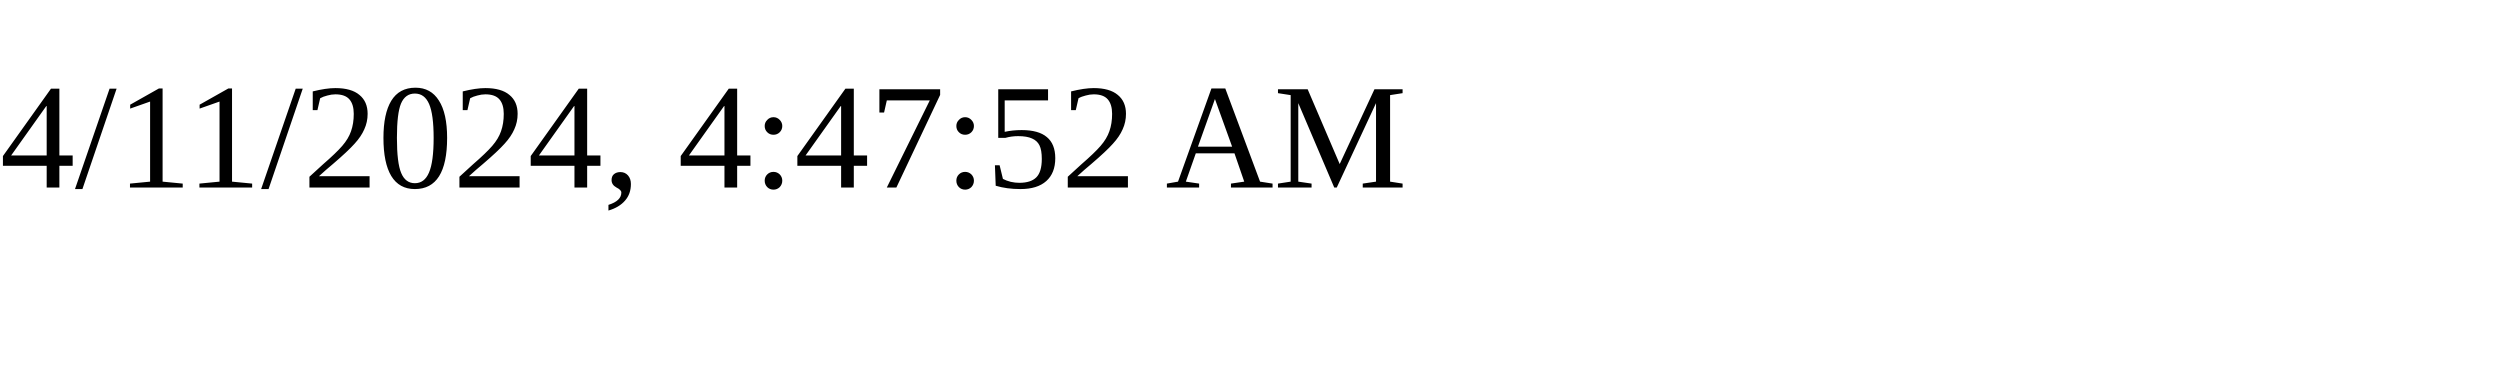
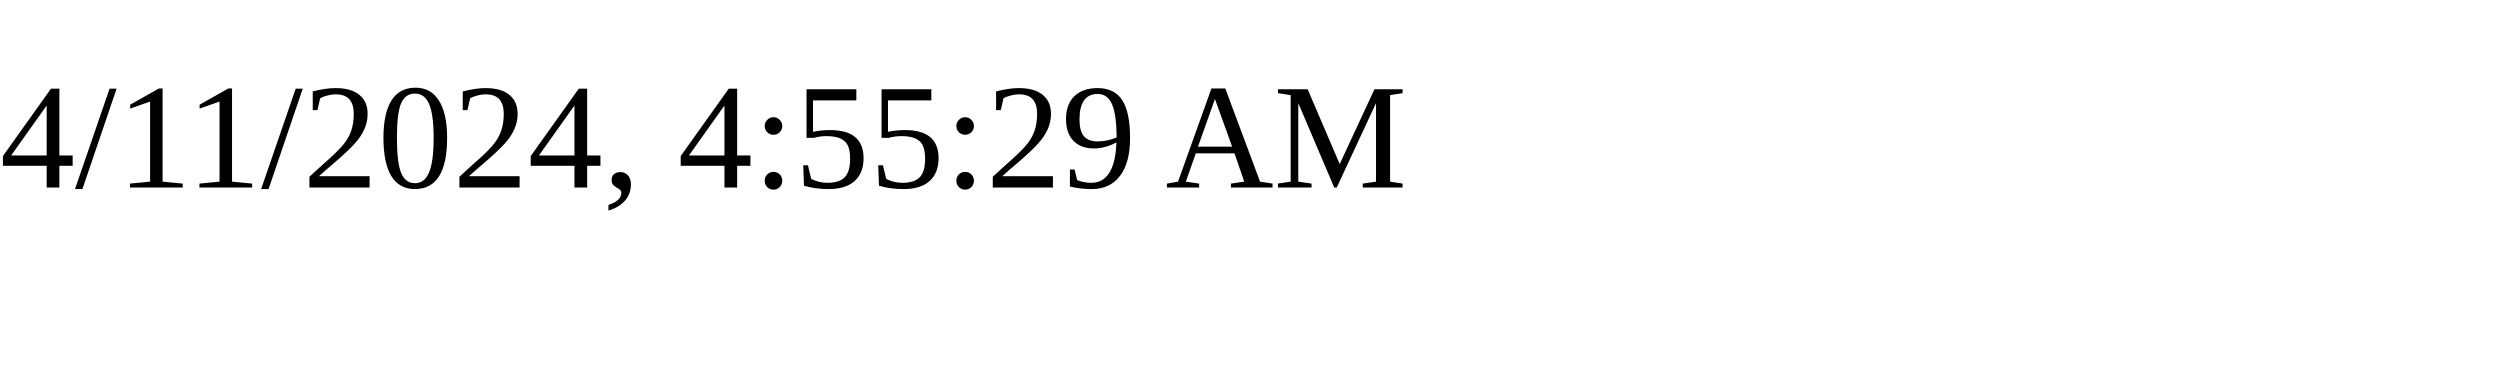
<svg xmlns="http://www.w3.org/2000/svg" height="30" width="200">
-   <text x="0" y="15">4/11/2024, 4:47:52 AM</text>
+   <text x="0" y="15">4/11/2024, 4:55:29 AM</text>
</svg>
